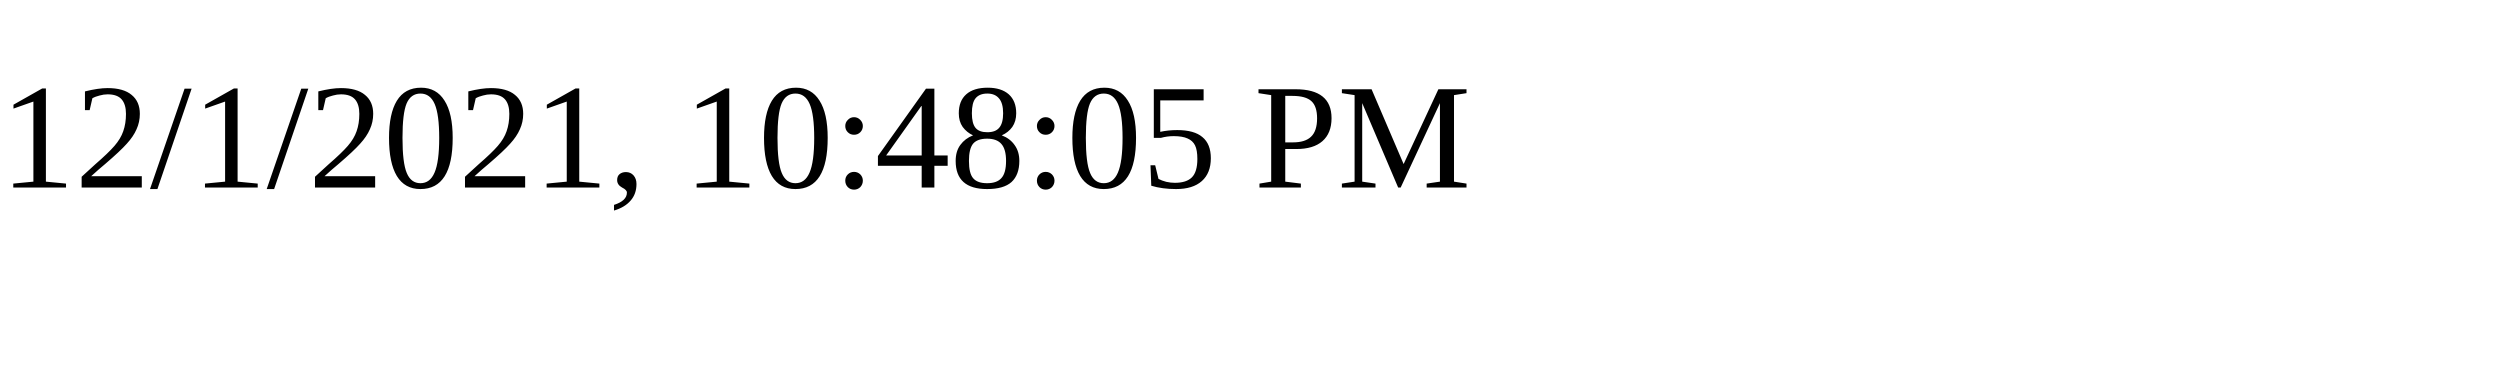
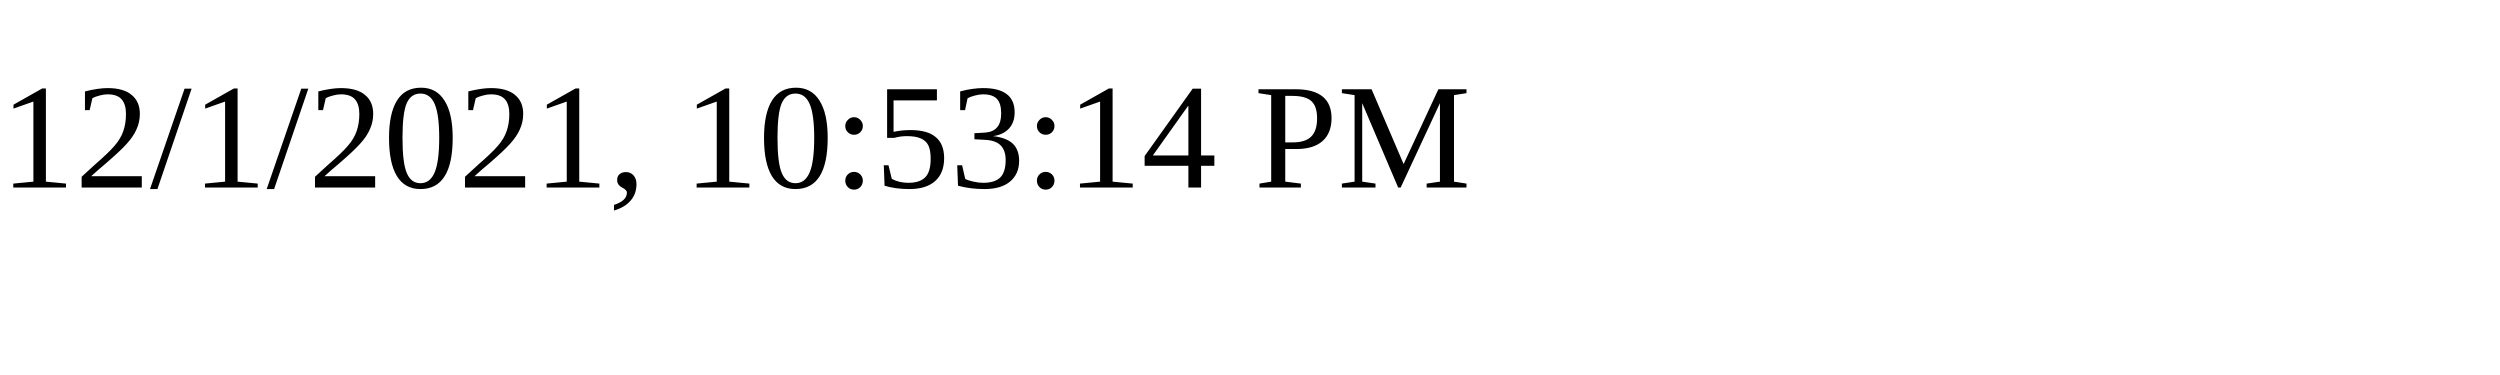
<svg xmlns="http://www.w3.org/2000/svg" height="30" width="200">
-   <text x="0" y="15">12/1/2021, 10:48:05 PM</text>
+   <text x="0" y="15">12/1/2021, 10:53:14 PM</text>
</svg>
